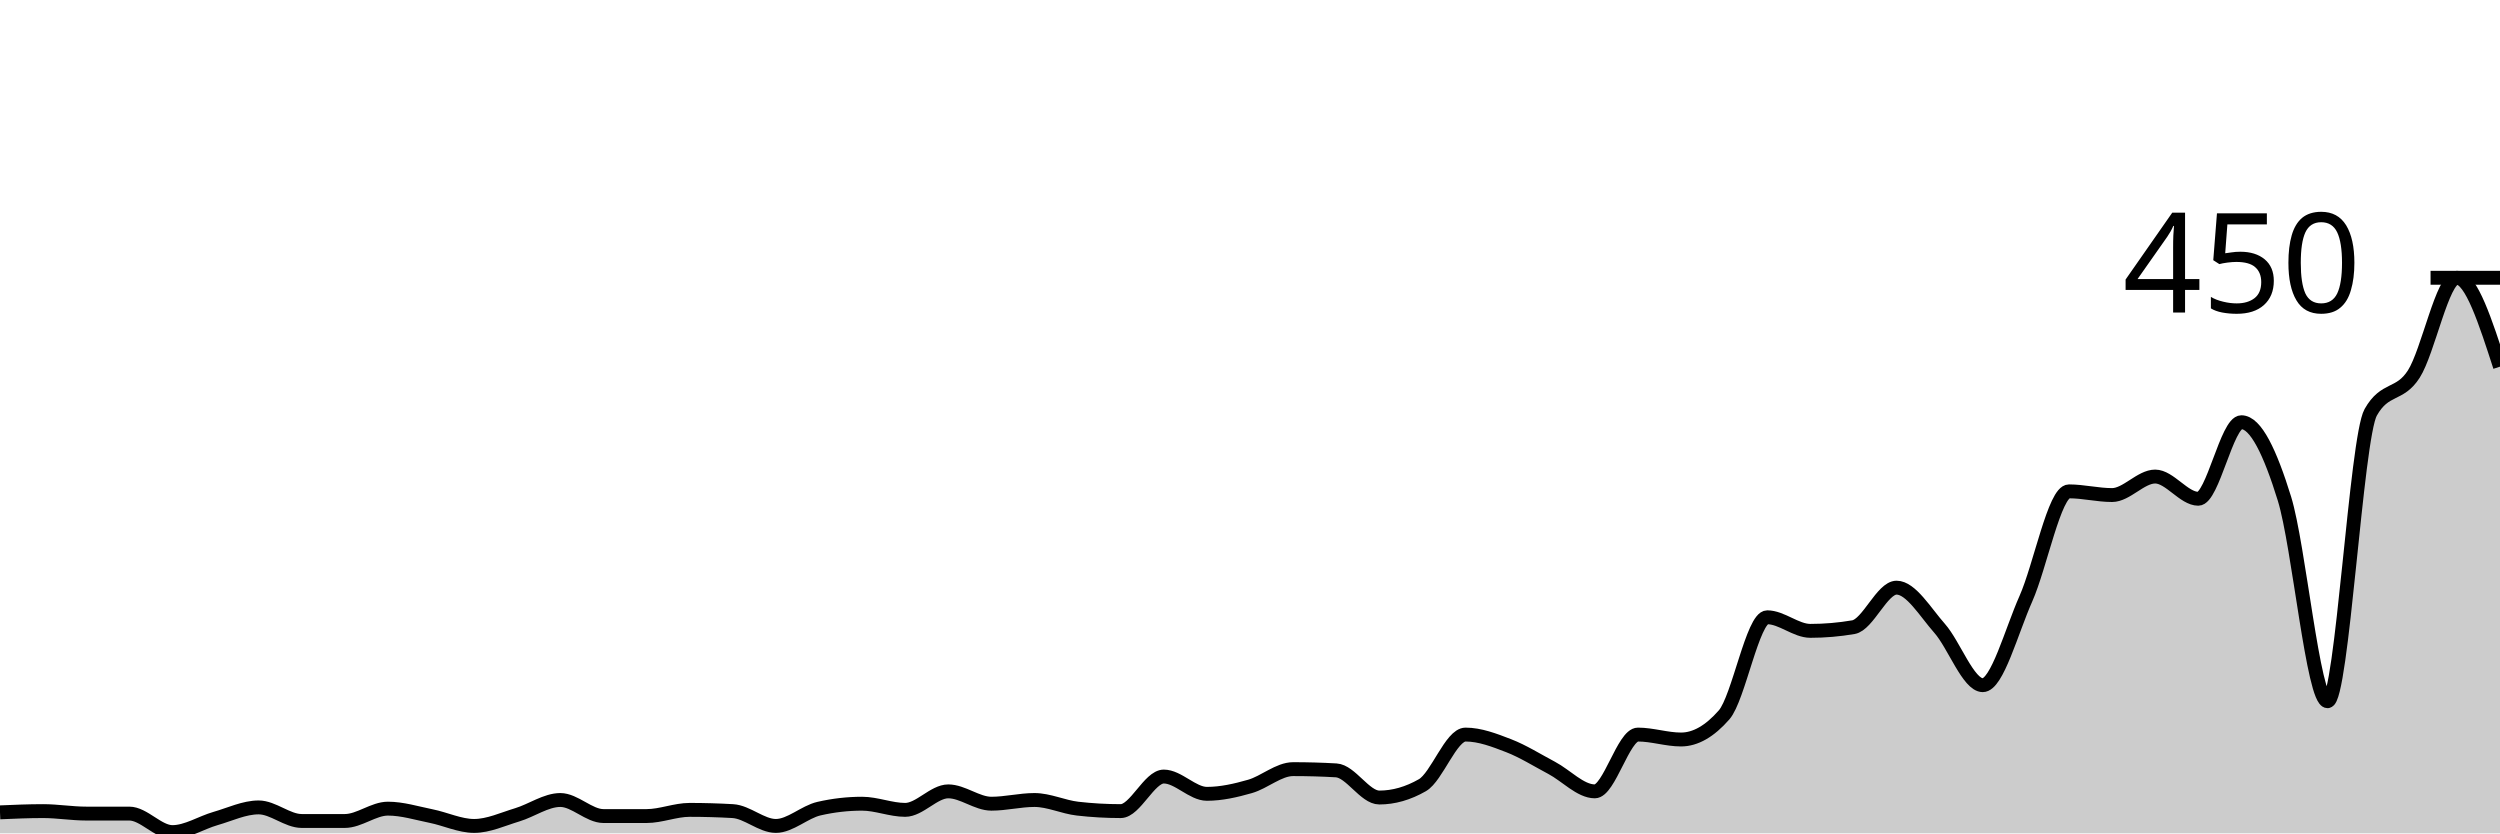
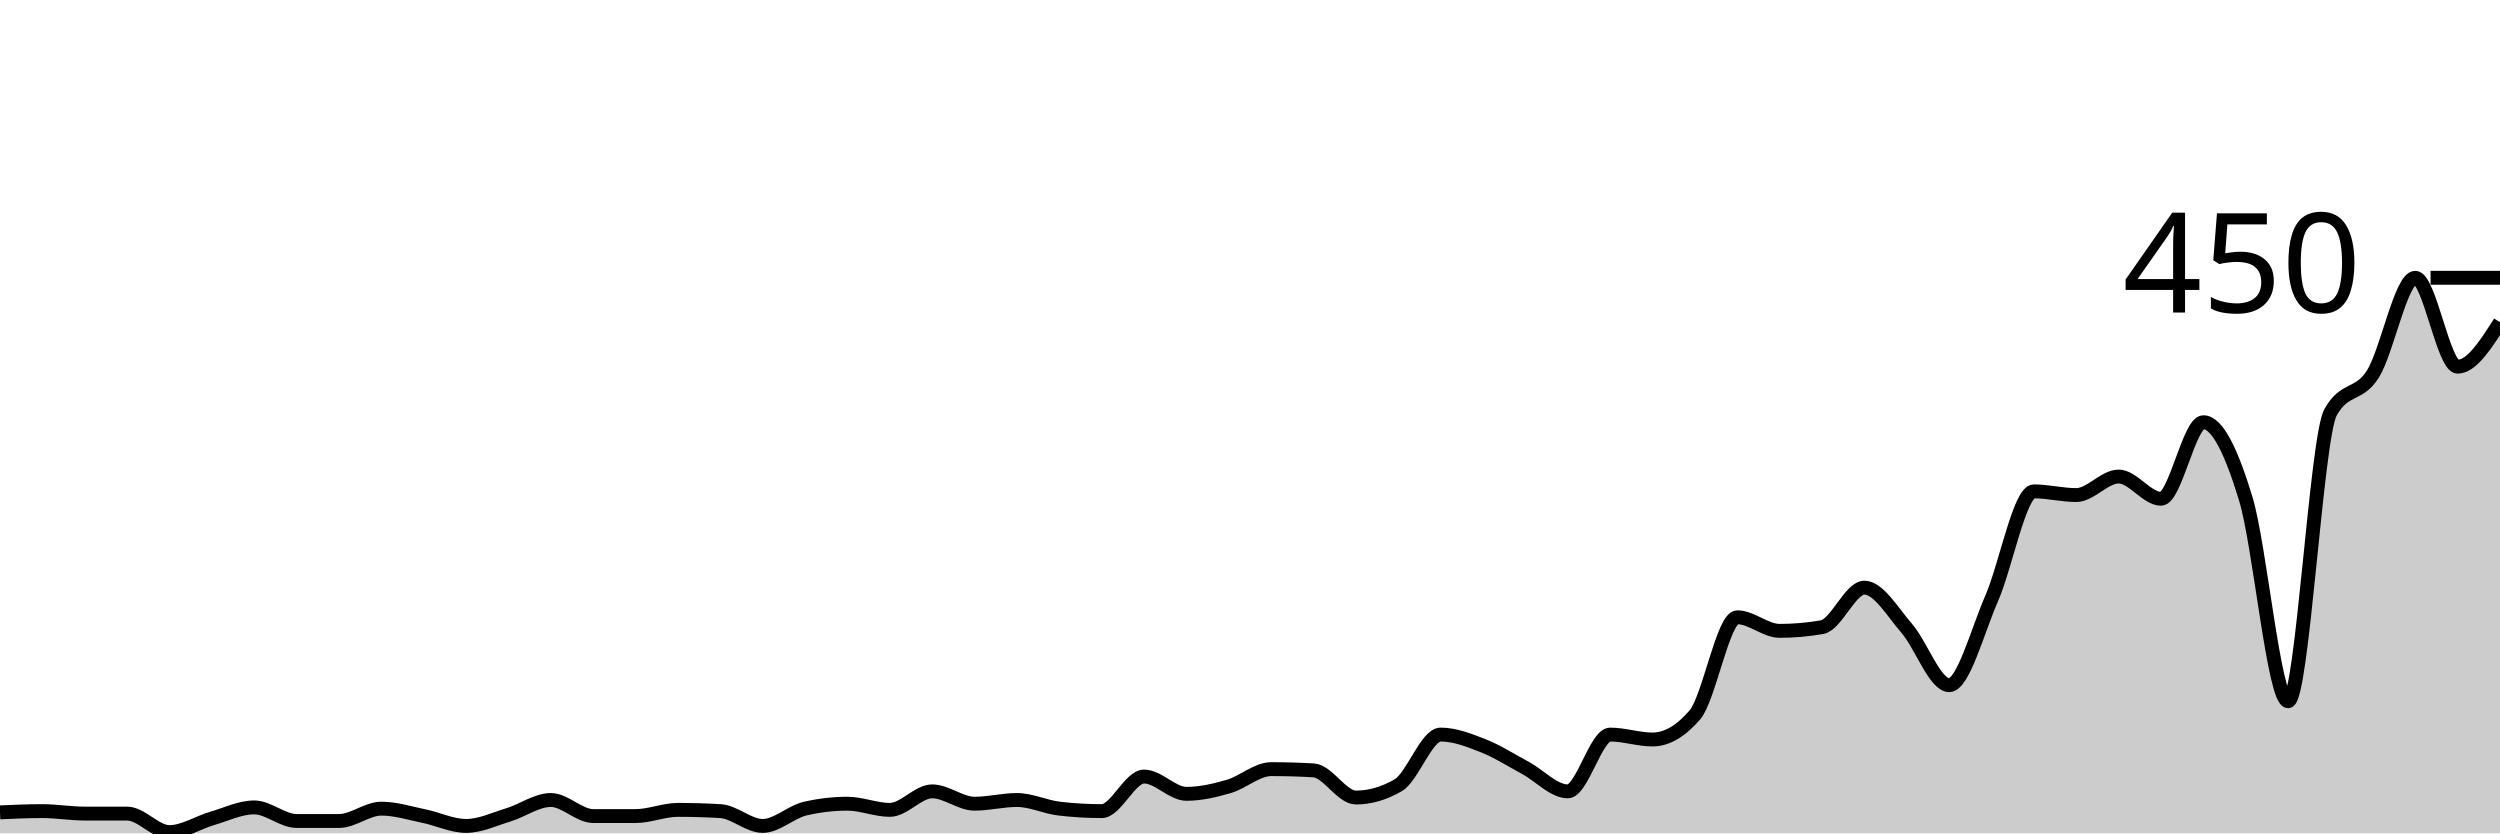
<svg xmlns="http://www.w3.org/2000/svg" viewBox="0 0 180 60">
  <g transform="translate(0,20)">
-     <path class="area" fill="rgba(0, 0, 0, 0.2)" d="M0,38.489C1.034,38.444,2.069,38.4,3.103,38.4C4.138,38.4,5.172,38.578,6.207,38.578C7.241,38.578,8.276,38.578,9.31,38.578C10.345,38.578,11.379,39.911,12.414,39.911C13.448,39.911,14.483,39.23,15.517,38.933C16.552,38.637,17.586,38.133,18.621,38.133C19.655,38.133,20.69,39.111,21.724,39.111C22.759,39.111,23.793,39.111,24.828,39.111C25.862,39.111,26.897,38.222,27.931,38.222C28.966,38.222,30,38.548,31.034,38.756C32.069,38.963,33.103,39.467,34.138,39.467C35.172,39.467,36.207,38.978,37.241,38.667C38.276,38.356,39.31,37.6,40.345,37.6C41.379,37.6,42.414,38.756,43.448,38.756C44.483,38.756,45.517,38.756,46.552,38.756C47.586,38.756,48.621,38.311,49.655,38.311C50.69,38.311,51.724,38.341,52.759,38.4C53.793,38.459,54.828,39.467,55.862,39.467C56.897,39.467,57.931,38.459,58.966,38.222C60,37.985,61.034,37.867,62.069,37.867C63.103,37.867,64.138,38.311,65.172,38.311C66.207,38.311,67.241,36.978,68.276,36.978C69.31,36.978,70.345,37.867,71.379,37.867C72.414,37.867,73.448,37.6,74.483,37.6C75.517,37.6,76.552,38.104,77.586,38.222C78.621,38.341,79.655,38.4,80.69,38.4C81.724,38.4,82.759,35.911,83.793,35.911C84.828,35.911,85.862,37.156,86.897,37.156C87.931,37.156,88.966,36.919,90,36.622C91.034,36.326,92.069,35.378,93.103,35.378C94.138,35.378,95.172,35.407,96.207,35.467C97.241,35.526,98.276,37.422,99.31,37.422C100.345,37.422,101.379,37.126,102.414,36.533C103.448,35.941,104.483,32.889,105.517,32.889C106.552,32.889,107.586,33.289,108.621,33.689C109.655,34.089,110.69,34.741,111.724,35.289C112.759,35.837,113.793,36.978,114.828,36.978C115.862,36.978,116.897,32.889,117.931,32.889C118.966,32.889,120,33.244,121.034,33.244C122.069,33.244,123.103,32.652,124.138,31.467C125.172,30.281,126.207,24.444,127.241,24.444C128.276,24.444,129.31,25.422,130.345,25.422C131.379,25.422,132.414,25.333,133.448,25.156C134.483,24.978,135.517,22.311,136.552,22.311C137.586,22.311,138.621,24.074,139.655,25.244C140.69,26.415,141.724,29.333,142.759,29.333C143.793,29.333,144.828,25.437,145.862,23.111C146.897,20.785,147.931,15.378,148.966,15.378C150,15.378,151.034,15.644,152.069,15.644C153.103,15.644,154.138,14.311,155.172,14.311C156.207,14.311,157.241,15.911,158.276,15.911C159.31,15.911,160.345,10.4,161.379,10.4C162.414,10.4,163.448,12.563,164.483,15.911C165.517,19.259,166.552,30.489,167.586,30.489C168.621,30.489,169.655,11.526,170.69,9.689C171.724,7.852,172.759,8.548,173.793,6.933C174.828,5.319,175.862,0,176.897,0C177.931,0,178.966,3.2,180,6.4L180,40C178.966,40,177.931,40,176.897,40C175.862,40,174.828,40,173.793,40C172.759,40,171.724,40,170.69,40C169.655,40,168.621,40,167.586,40C166.552,40,165.517,40,164.483,40C163.448,40,162.414,40,161.379,40C160.345,40,159.31,40,158.276,40C157.241,40,156.207,40,155.172,40C154.138,40,153.103,40,152.069,40C151.034,40,150,40,148.966,40C147.931,40,146.897,40,145.862,40C144.828,40,143.793,40,142.759,40C141.724,40,140.69,40,139.655,40C138.621,40,137.586,40,136.552,40C135.517,40,134.483,40,133.448,40C132.414,40,131.379,40,130.345,40C129.31,40,128.276,40,127.241,40C126.207,40,125.172,40,124.138,40C123.103,40,122.069,40,121.034,40C120,40,118.966,40,117.931,40C116.897,40,115.862,40,114.828,40C113.793,40,112.759,40,111.724,40C110.69,40,109.655,40,108.621,40C107.586,40,106.552,40,105.517,40C104.483,40,103.448,40,102.414,40C101.379,40,100.345,40,99.31,40C98.276,40,97.241,40,96.207,40C95.172,40,94.138,40,93.103,40C92.069,40,91.034,40,90,40C88.966,40,87.931,40,86.897,40C85.862,40,84.828,40,83.793,40C82.759,40,81.724,40,80.69,40C79.655,40,78.621,40,77.586,40C76.552,40,75.517,40,74.483,40C73.448,40,72.414,40,71.379,40C70.345,40,69.31,40,68.276,40C67.241,40,66.207,40,65.172,40C64.138,40,63.103,40,62.069,40C61.034,40,60,40,58.966,40C57.931,40,56.897,40,55.862,40C54.828,40,53.793,40,52.759,40C51.724,40,50.69,40,49.655,40C48.621,40,47.586,40,46.552,40C45.517,40,44.483,40,43.448,40C42.414,40,41.379,40,40.345,40C39.31,40,38.276,40,37.241,40C36.207,40,35.172,40,34.138,40C33.103,40,32.069,40,31.034,40C30,40,28.966,40,27.931,40C26.897,40,25.862,40,24.828,40C23.793,40,22.759,40,21.724,40C20.69,40,19.655,40,18.621,40C17.586,40,16.552,40,15.517,40C14.483,40,13.448,40,12.414,40C11.379,40,10.345,40,9.31,40C8.276,40,7.241,40,6.207,40C5.172,40,4.138,40,3.103,40C2.069,40,1.034,40,0,40Z" />
-     <path class="line" stroke="black" fill="none" d="M0,38.489C1.034,38.444,2.069,38.4,3.103,38.4C4.138,38.4,5.172,38.578,6.207,38.578C7.241,38.578,8.276,38.578,9.31,38.578C10.345,38.578,11.379,39.911,12.414,39.911C13.448,39.911,14.483,39.23,15.517,38.933C16.552,38.637,17.586,38.133,18.621,38.133C19.655,38.133,20.69,39.111,21.724,39.111C22.759,39.111,23.793,39.111,24.828,39.111C25.862,39.111,26.897,38.222,27.931,38.222C28.966,38.222,30,38.548,31.034,38.756C32.069,38.963,33.103,39.467,34.138,39.467C35.172,39.467,36.207,38.978,37.241,38.667C38.276,38.356,39.31,37.6,40.345,37.6C41.379,37.6,42.414,38.756,43.448,38.756C44.483,38.756,45.517,38.756,46.552,38.756C47.586,38.756,48.621,38.311,49.655,38.311C50.69,38.311,51.724,38.341,52.759,38.4C53.793,38.459,54.828,39.467,55.862,39.467C56.897,39.467,57.931,38.459,58.966,38.222C60,37.985,61.034,37.867,62.069,37.867C63.103,37.867,64.138,38.311,65.172,38.311C66.207,38.311,67.241,36.978,68.276,36.978C69.31,36.978,70.345,37.867,71.379,37.867C72.414,37.867,73.448,37.6,74.483,37.6C75.517,37.6,76.552,38.104,77.586,38.222C78.621,38.341,79.655,38.4,80.69,38.4C81.724,38.4,82.759,35.911,83.793,35.911C84.828,35.911,85.862,37.156,86.897,37.156C87.931,37.156,88.966,36.919,90,36.622C91.034,36.326,92.069,35.378,93.103,35.378C94.138,35.378,95.172,35.407,96.207,35.467C97.241,35.526,98.276,37.422,99.31,37.422C100.345,37.422,101.379,37.126,102.414,36.533C103.448,35.941,104.483,32.889,105.517,32.889C106.552,32.889,107.586,33.289,108.621,33.689C109.655,34.089,110.69,34.741,111.724,35.289C112.759,35.837,113.793,36.978,114.828,36.978C115.862,36.978,116.897,32.889,117.931,32.889C118.966,32.889,120,33.244,121.034,33.244C122.069,33.244,123.103,32.652,124.138,31.467C125.172,30.281,126.207,24.444,127.241,24.444C128.276,24.444,129.31,25.422,130.345,25.422C131.379,25.422,132.414,25.333,133.448,25.156C134.483,24.978,135.517,22.311,136.552,22.311C137.586,22.311,138.621,24.074,139.655,25.244C140.69,26.415,141.724,29.333,142.759,29.333C143.793,29.333,144.828,25.437,145.862,23.111C146.897,20.785,147.931,15.378,148.966,15.378C150,15.378,151.034,15.644,152.069,15.644C153.103,15.644,154.138,14.311,155.172,14.311C156.207,14.311,157.241,15.911,158.276,15.911C159.31,15.911,160.345,10.4,161.379,10.4C162.414,10.4,163.448,12.563,164.483,15.911C165.517,19.259,166.552,30.489,167.586,30.489C168.621,30.489,169.655,11.526,170.69,9.689C171.724,7.852,172.759,8.548,173.793,6.933C174.828,5.319,175.862,0,176.897,0C177.931,0,178.966,3.2,180,6.4" />
+     <path class="area" fill="rgba(0, 0, 0, 0.2)" d="M0,38.489C1.017,38.444,2.034,38.4,3.051,38.4C4.068,38.4,5.085,38.578,6.102,38.578C7.119,38.578,8.136,38.578,9.153,38.578C10.169,38.578,11.186,39.911,12.203,39.911C13.22,39.911,14.237,39.23,15.254,38.933C16.271,38.637,17.288,38.133,18.305,38.133C19.322,38.133,20.339,39.111,21.356,39.111C22.373,39.111,23.39,39.111,24.407,39.111C25.424,39.111,26.441,38.222,27.458,38.222C28.475,38.222,29.492,38.548,30.508,38.756C31.525,38.963,32.542,39.467,33.559,39.467C34.576,39.467,35.593,38.978,36.61,38.667C37.627,38.356,38.644,37.6,39.661,37.6C40.678,37.6,41.695,38.756,42.712,38.756C43.729,38.756,44.746,38.756,45.763,38.756C46.78,38.756,47.797,38.311,48.814,38.311C49.831,38.311,50.847,38.341,51.864,38.4C52.881,38.459,53.898,39.467,54.915,39.467C55.932,39.467,56.949,38.459,57.966,38.222C58.983,37.985,60,37.867,61.017,37.867C62.034,37.867,63.051,38.311,64.068,38.311C65.085,38.311,66.102,36.978,67.119,36.978C68.136,36.978,69.153,37.867,70.169,37.867C71.186,37.867,72.203,37.6,73.22,37.6C74.237,37.6,75.254,38.104,76.271,38.222C77.288,38.341,78.305,38.4,79.322,38.4C80.339,38.4,81.356,35.911,82.373,35.911C83.39,35.911,84.407,37.156,85.424,37.156C86.441,37.156,87.458,36.919,88.475,36.622C89.492,36.326,90.508,35.378,91.525,35.378C92.542,35.378,93.559,35.407,94.576,35.467C95.593,35.526,96.61,37.422,97.627,37.422C98.644,37.422,99.661,37.126,100.678,36.533C101.695,35.941,102.712,32.889,103.729,32.889C104.746,32.889,105.763,33.289,106.78,33.689C107.797,34.089,108.814,34.741,109.831,35.289C110.847,35.837,111.864,36.978,112.881,36.978C113.898,36.978,114.915,32.889,115.932,32.889C116.949,32.889,117.966,33.244,118.983,33.244C120,33.244,121.017,32.652,122.034,31.467C123.051,30.281,124.068,24.444,125.085,24.444C126.102,24.444,127.119,25.422,128.136,25.422C129.153,25.422,130.169,25.333,131.186,25.156C132.203,24.978,133.22,22.311,134.237,22.311C135.254,22.311,136.271,24.074,137.288,25.244C138.305,26.415,139.322,29.333,140.339,29.333C141.356,29.333,142.373,25.437,143.39,23.111C144.407,20.785,145.424,15.378,146.441,15.378C147.458,15.378,148.475,15.644,149.492,15.644C150.508,15.644,151.525,14.311,152.542,14.311C153.559,14.311,154.576,15.911,155.593,15.911C156.61,15.911,157.627,10.4,158.644,10.4C159.661,10.4,160.678,12.563,161.695,15.911C162.712,19.259,163.729,30.489,164.746,30.489C165.763,30.489,166.78,11.526,167.797,9.689C168.814,7.852,169.831,8.548,170.847,6.933C171.864,5.319,172.881,0,173.898,0C174.915,0,175.932,6.4,176.949,6.4C177.966,6.4,178.983,4.8,180,3.2L180,40C178.983,40,177.966,40,176.949,40C175.932,40,174.915,40,173.898,40C172.881,40,171.864,40,170.847,40C169.831,40,168.814,40,167.797,40C166.78,40,165.763,40,164.746,40C163.729,40,162.712,40,161.695,40C160.678,40,159.661,40,158.644,40C157.627,40,156.61,40,155.593,40C154.576,40,153.559,40,152.542,40C151.525,40,150.508,40,149.492,40C148.475,40,147.458,40,146.441,40C145.424,40,144.407,40,143.39,40C142.373,40,141.356,40,140.339,40C139.322,40,138.305,40,137.288,40C136.271,40,135.254,40,134.237,40C133.22,40,132.203,40,131.186,40C130.169,40,129.153,40,128.136,40C127.119,40,126.102,40,125.085,40C124.068,40,123.051,40,122.034,40C121.017,40,120,40,118.983,40C117.966,40,116.949,40,115.932,40C114.915,40,113.898,40,112.881,40C111.864,40,110.847,40,109.831,40C108.814,40,107.797,40,106.78,40C105.763,40,104.746,40,103.729,40C102.712,40,101.695,40,100.678,40C99.661,40,98.644,40,97.627,40C96.61,40,95.593,40,94.576,40C93.559,40,92.542,40,91.525,40C90.508,40,89.492,40,88.475,40C87.458,40,86.441,40,85.424,40C84.407,40,83.39,40,82.373,40C81.356,40,80.339,40,79.322,40C78.305,40,77.288,40,76.271,40C75.254,40,74.237,40,73.22,40C72.203,40,71.186,40,70.169,40C69.153,40,68.136,40,67.119,40C66.102,40,65.085,40,64.068,40C63.051,40,62.034,40,61.017,40C60,40,58.983,40,57.966,40C56.949,40,55.932,40,54.915,40C53.898,40,52.881,40,51.864,40C50.847,40,49.831,40,48.814,40C47.797,40,46.78,40,45.763,40C44.746,40,43.729,40,42.712,40C41.695,40,40.678,40,39.661,40C38.644,40,37.627,40,36.61,40C35.593,40,34.576,40,33.559,40C32.542,40,31.525,40,30.508,40C29.492,40,28.475,40,27.458,40C26.441,40,25.424,40,24.407,40C23.39,40,22.373,40,21.356,40C20.339,40,19.322,40,18.305,40C17.288,40,16.271,40,15.254,40C14.237,40,13.22,40,12.203,40C11.186,40,10.169,40,9.153,40C8.136,40,7.119,40,6.102,40C5.085,40,4.068,40,3.051,40C2.034,40,1.017,40,0,40Z" />
+     <path class="line" stroke="black" fill="none" d="M0,38.489C1.017,38.444,2.034,38.4,3.051,38.4C4.068,38.4,5.085,38.578,6.102,38.578C7.119,38.578,8.136,38.578,9.153,38.578C10.169,38.578,11.186,39.911,12.203,39.911C13.22,39.911,14.237,39.23,15.254,38.933C16.271,38.637,17.288,38.133,18.305,38.133C19.322,38.133,20.339,39.111,21.356,39.111C22.373,39.111,23.39,39.111,24.407,39.111C25.424,39.111,26.441,38.222,27.458,38.222C28.475,38.222,29.492,38.548,30.508,38.756C31.525,38.963,32.542,39.467,33.559,39.467C34.576,39.467,35.593,38.978,36.61,38.667C37.627,38.356,38.644,37.6,39.661,37.6C40.678,37.6,41.695,38.756,42.712,38.756C43.729,38.756,44.746,38.756,45.763,38.756C46.78,38.756,47.797,38.311,48.814,38.311C49.831,38.311,50.847,38.341,51.864,38.4C52.881,38.459,53.898,39.467,54.915,39.467C55.932,39.467,56.949,38.459,57.966,38.222C58.983,37.985,60,37.867,61.017,37.867C62.034,37.867,63.051,38.311,64.068,38.311C65.085,38.311,66.102,36.978,67.119,36.978C68.136,36.978,69.153,37.867,70.169,37.867C71.186,37.867,72.203,37.6,73.22,37.6C74.237,37.6,75.254,38.104,76.271,38.222C77.288,38.341,78.305,38.4,79.322,38.4C80.339,38.4,81.356,35.911,82.373,35.911C83.39,35.911,84.407,37.156,85.424,37.156C86.441,37.156,87.458,36.919,88.475,36.622C89.492,36.326,90.508,35.378,91.525,35.378C92.542,35.378,93.559,35.407,94.576,35.467C95.593,35.526,96.61,37.422,97.627,37.422C98.644,37.422,99.661,37.126,100.678,36.533C101.695,35.941,102.712,32.889,103.729,32.889C104.746,32.889,105.763,33.289,106.78,33.689C107.797,34.089,108.814,34.741,109.831,35.289C110.847,35.837,111.864,36.978,112.881,36.978C113.898,36.978,114.915,32.889,115.932,32.889C116.949,32.889,117.966,33.244,118.983,33.244C120,33.244,121.017,32.652,122.034,31.467C123.051,30.281,124.068,24.444,125.085,24.444C126.102,24.444,127.119,25.422,128.136,25.422C129.153,25.422,130.169,25.333,131.186,25.156C132.203,24.978,133.22,22.311,134.237,22.311C135.254,22.311,136.271,24.074,137.288,25.244C138.305,26.415,139.322,29.333,140.339,29.333C141.356,29.333,142.373,25.437,143.39,23.111C144.407,20.785,145.424,15.378,146.441,15.378C147.458,15.378,148.475,15.644,149.492,15.644C150.508,15.644,151.525,14.311,152.542,14.311C153.559,14.311,154.576,15.911,155.593,15.911C156.61,15.911,157.627,10.4,158.644,10.4C159.661,10.4,160.678,12.563,161.695,15.911C162.712,19.259,163.729,30.489,164.746,30.489C165.763,30.489,166.78,11.526,167.797,9.689C168.814,7.852,169.831,8.548,170.847,6.933C171.864,5.319,172.881,0,173.898,0C174.915,0,175.932,6.4,176.949,6.4C177.966,6.4,178.983,4.8,180,3.2" />
    <path class="axis-ceiling" stroke-width="1" stroke="black" fill="none" d="M175,0L180,0" />
    <text class="axis-ceiling-label" font-family="sans-serif" text-anchor="end" font-size="10px" x="170" y="2.5">450</text>
  </g>
</svg>
